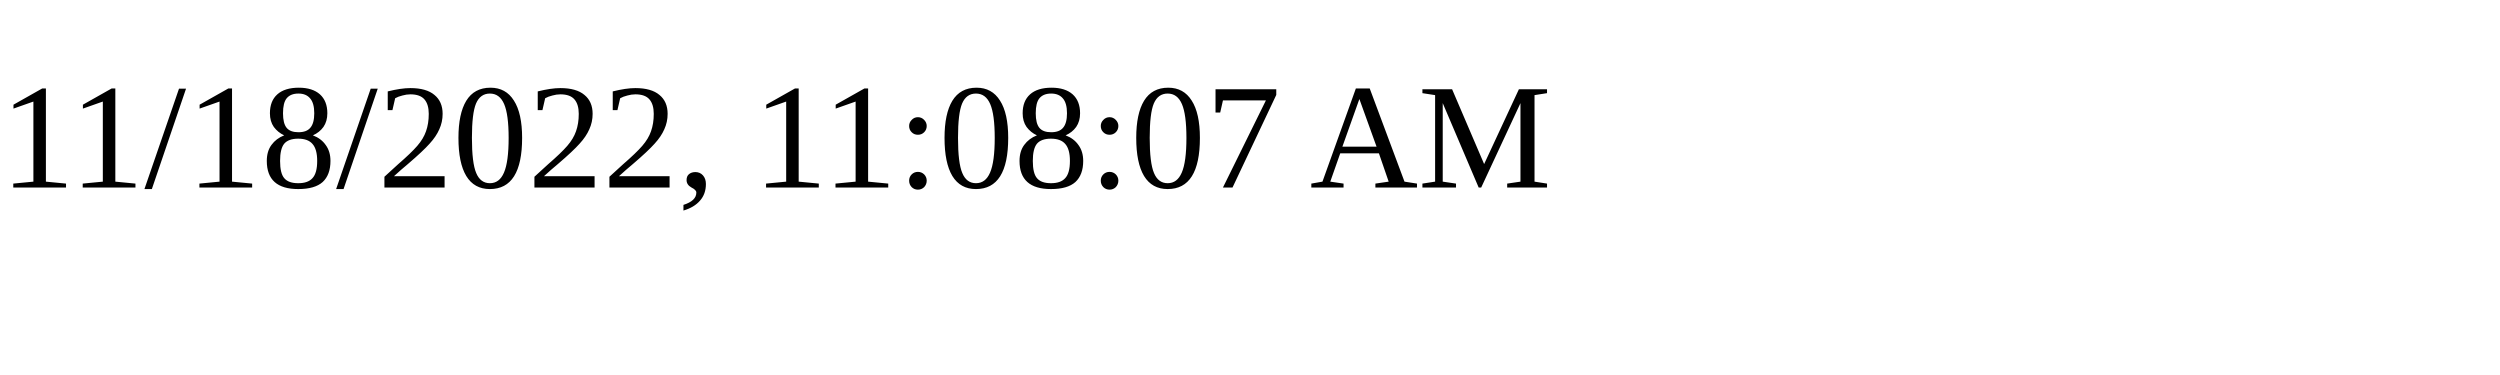
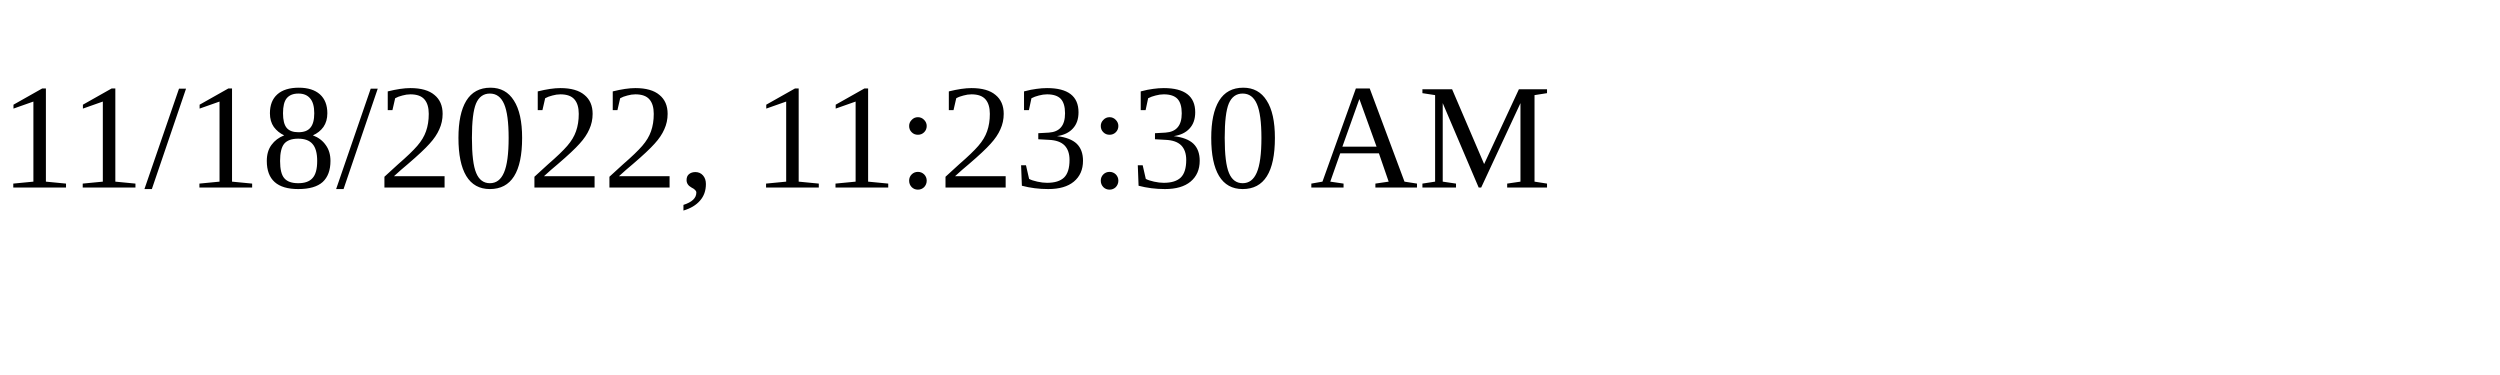
<svg xmlns="http://www.w3.org/2000/svg" height="30" width="200">
-   <text x="0" y="15">11/18/2022, 11:08:07 AM</text>
+   <text x="0" y="15">11/18/2022, 11:23:30 AM</text>
</svg>
